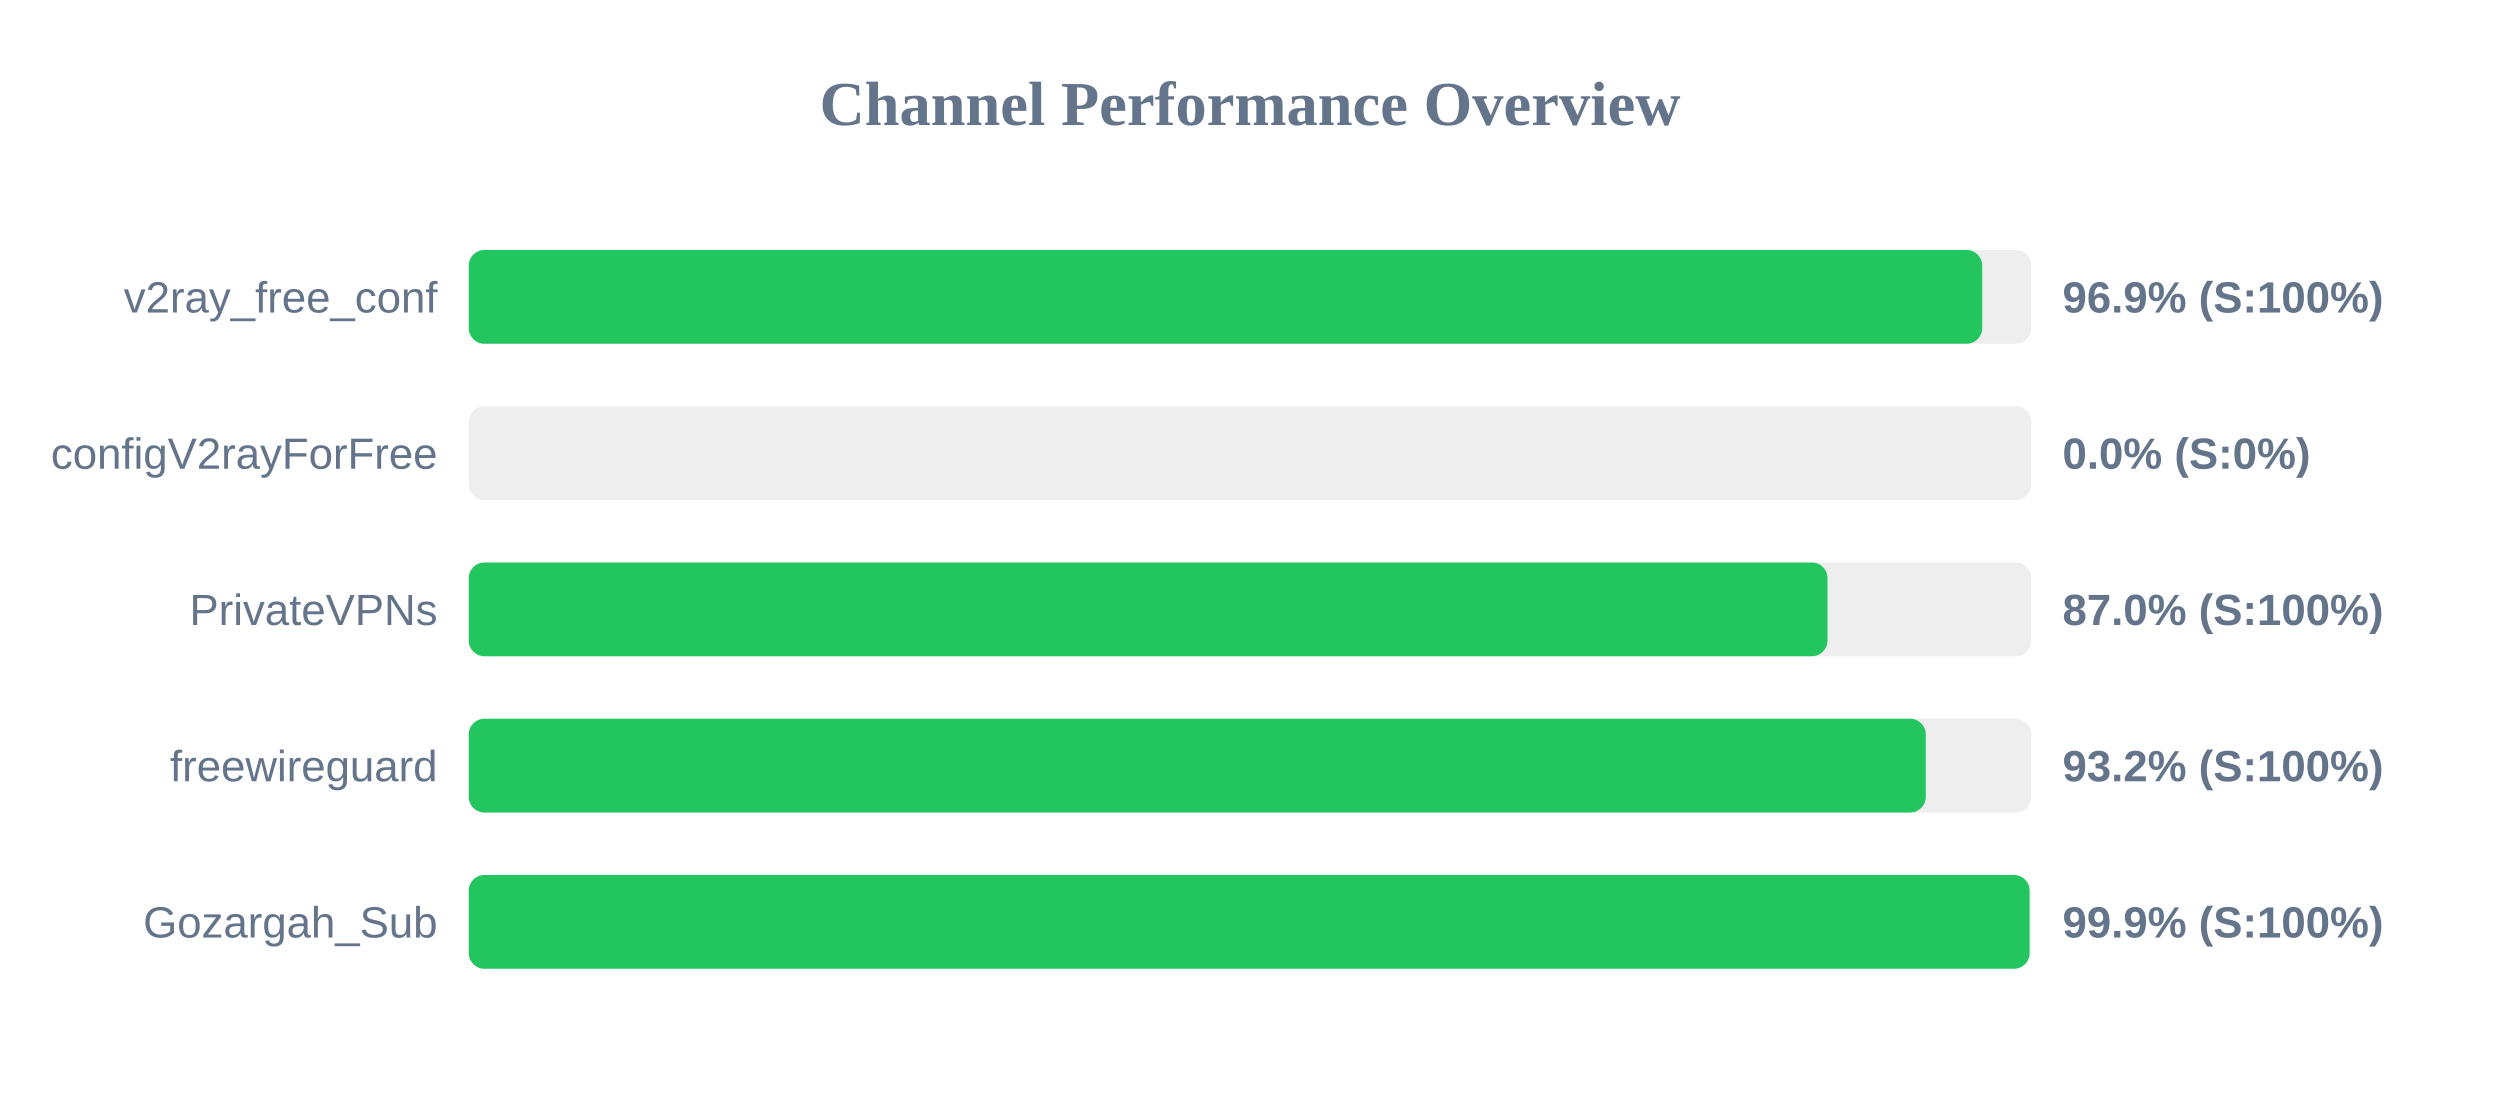
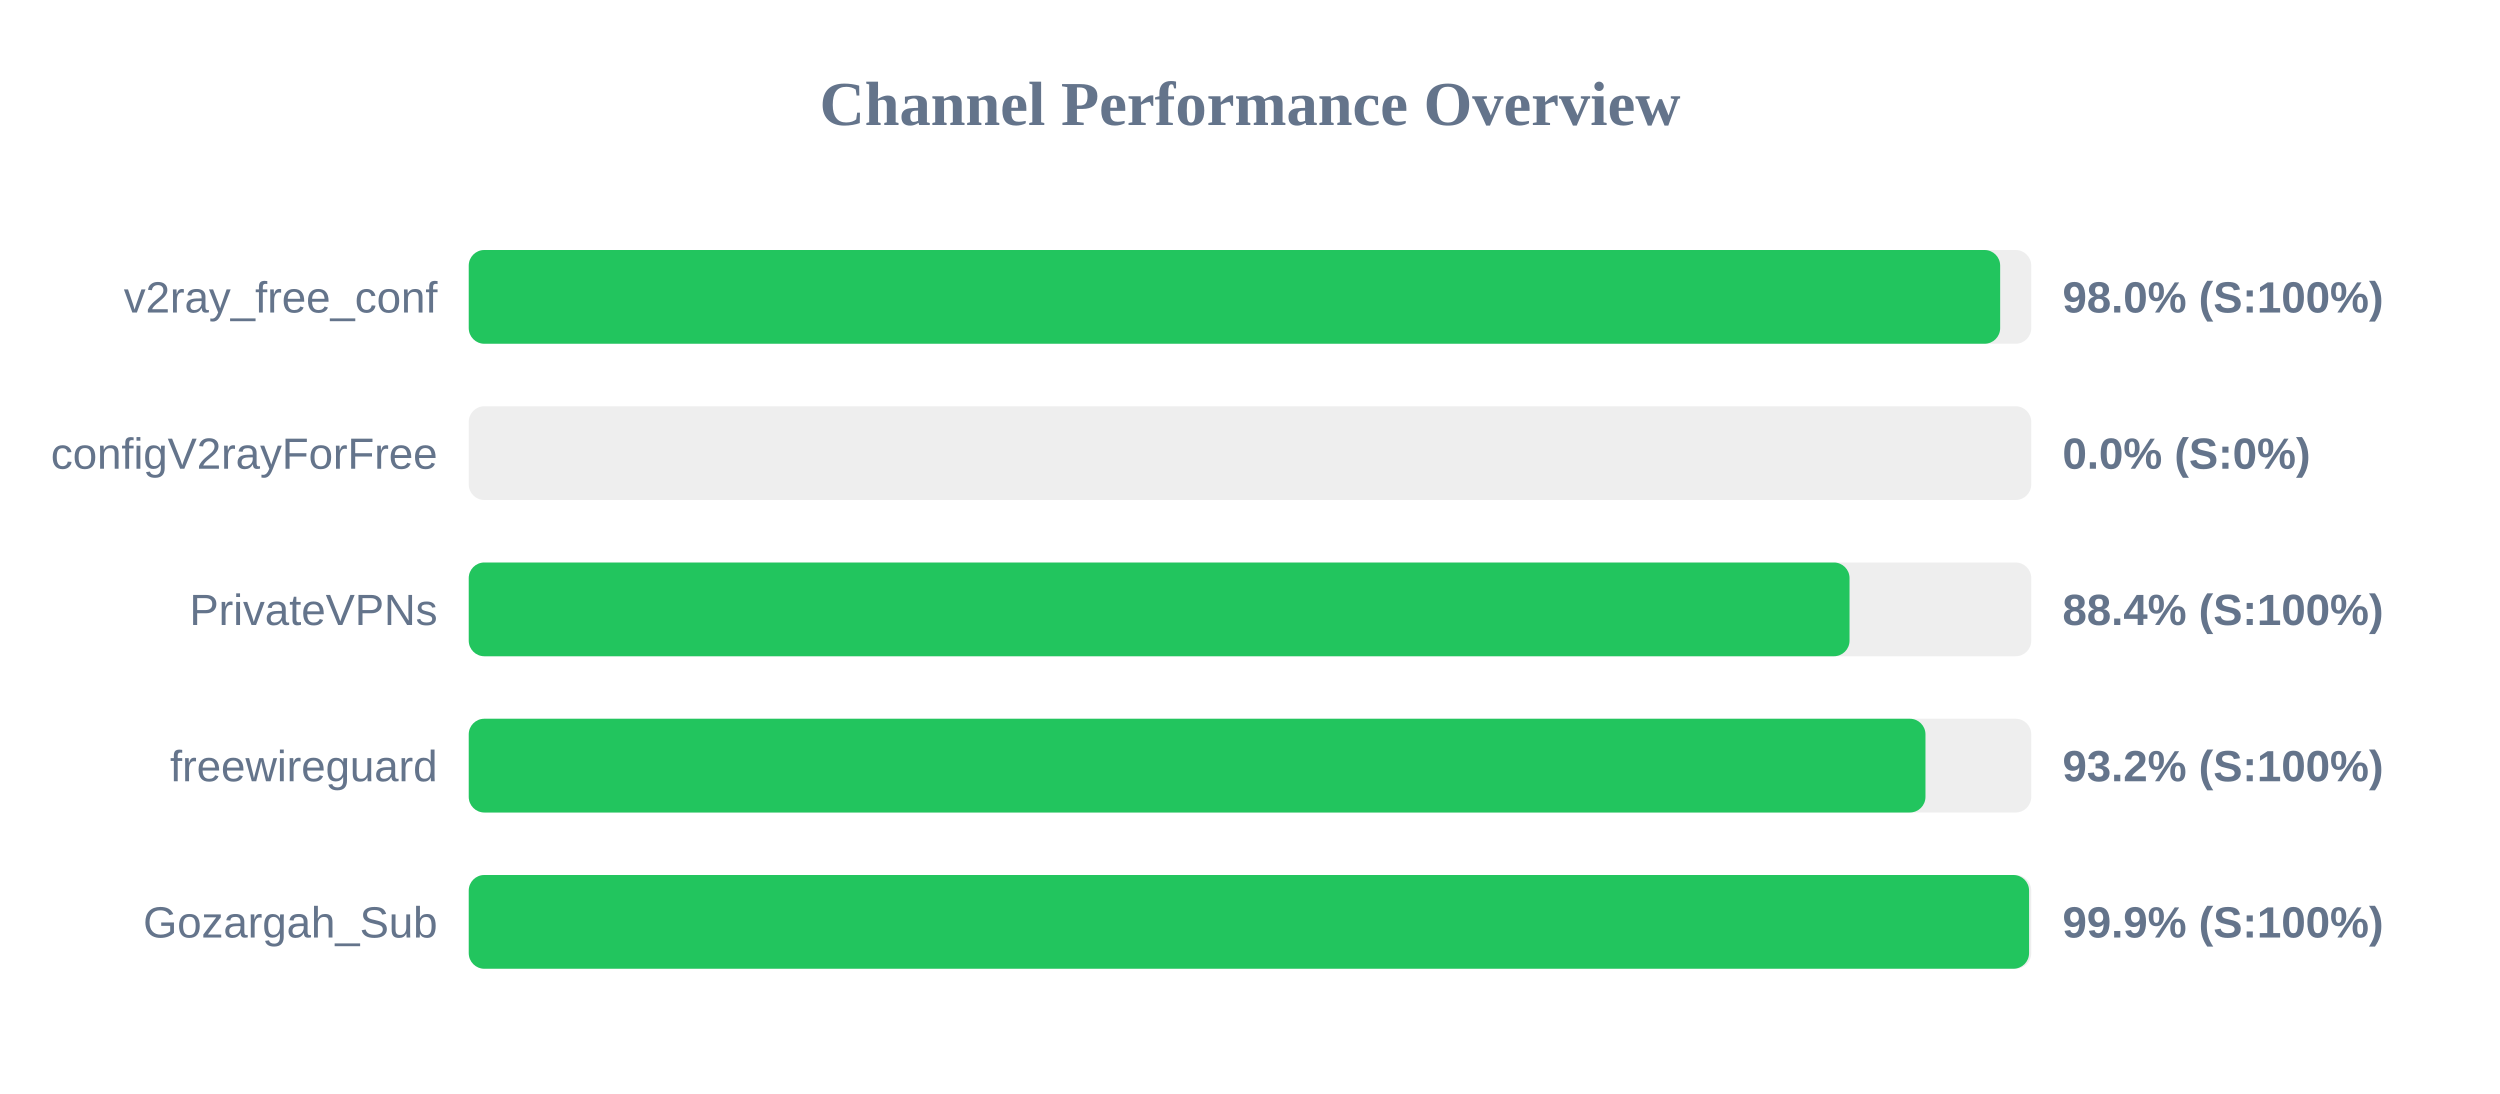
<svg xmlns="http://www.w3.org/2000/svg" width="800" height="350" version="1.1">
  <style>
        .row { font: 14px Arial; fill: #64748b; }
        .score { font: bold 14px Arial; fill: #64748b; }
    </style>
  <text x="400" y="40" text-anchor="middle" font-size="20px" font-weight="bold" fill="#64748b">Channel Performance Overview</text>
  <rect x="150" y="80" width="500" height="30" fill="#eee" rx="5" />
-   <rect x="150" y="80" width="484.3" height="30" fill="#22c55e" rx="5" />
+   <rect x="150" y="80" width="490.05" height="30" fill="#22c55e" rx="5" />
  <text x="140" y="100" text-anchor="end" class="row">v2ray_free_conf</text>
-   <text x="660" y="100" text-anchor="start" class="score">96.9% (S:100%)</text>
+   <text x="660" y="100" text-anchor="start" class="score">98.0% (S:100%)</text>
  <rect x="150" y="130" width="500" height="30" fill="#eee" rx="5" />
  <rect x="150" y="130" width="0.0" height="30" fill="#ef4444" rx="5" />
  <text x="140" y="150" text-anchor="end" class="row">configV2rayForFree</text>
  <text x="660" y="150" text-anchor="start" class="score">0.0% (S:0%)</text>
  <rect x="150" y="180" width="500" height="30" fill="#eee" rx="5" />
-   <rect x="150" y="180" width="434.8" height="30" fill="#22c55e" rx="5" />
+   <rect x="150" y="180" width="441.85" height="30" fill="#22c55e" rx="5" />
  <text x="140" y="200" text-anchor="end" class="row">PrivateVPNs</text>
-   <text x="660" y="200" text-anchor="start" class="score">87.0% (S:100%)</text>
+   <text x="660" y="200" text-anchor="start" class="score">88.4% (S:100%)</text>
  <rect x="150" y="230" width="500" height="30" fill="#eee" rx="5" />
-   <rect x="150" y="230" width="466.25" height="30" fill="#22c55e" rx="5" />
+   <rect x="150" y="230" width="466.15" height="30" fill="#22c55e" rx="5" />
  <text x="140" y="250" text-anchor="end" class="row">freewireguard</text>
  <text x="660" y="250" text-anchor="start" class="score">93.2% (S:100%)</text>
  <rect x="150" y="280" width="500" height="30" fill="#eee" rx="5" />
-   <rect x="150" y="280" width="499.45" height="30" fill="#22c55e" rx="5" />
+   <rect x="150" y="280" width="499.3" height="30" fill="#22c55e" rx="5" />
  <text x="140" y="300" text-anchor="end" class="row">Gozargah_Sub</text>
  <text x="660" y="300" text-anchor="start" class="score">99.9% (S:100%)</text>
</svg>
